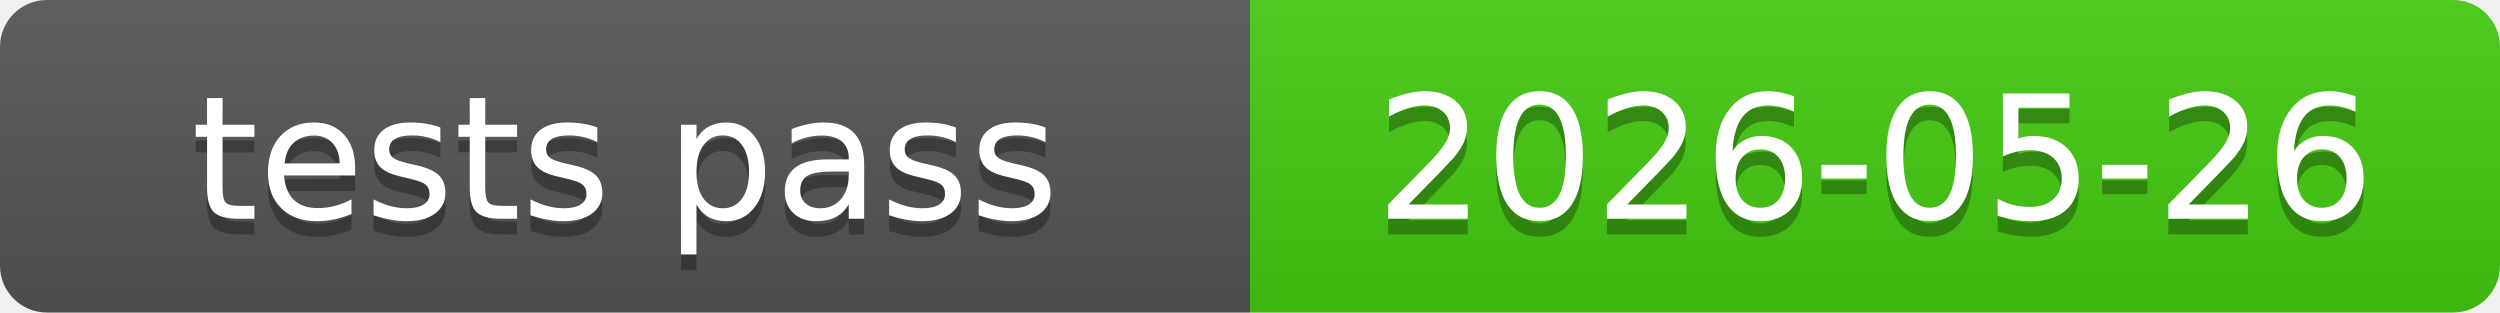
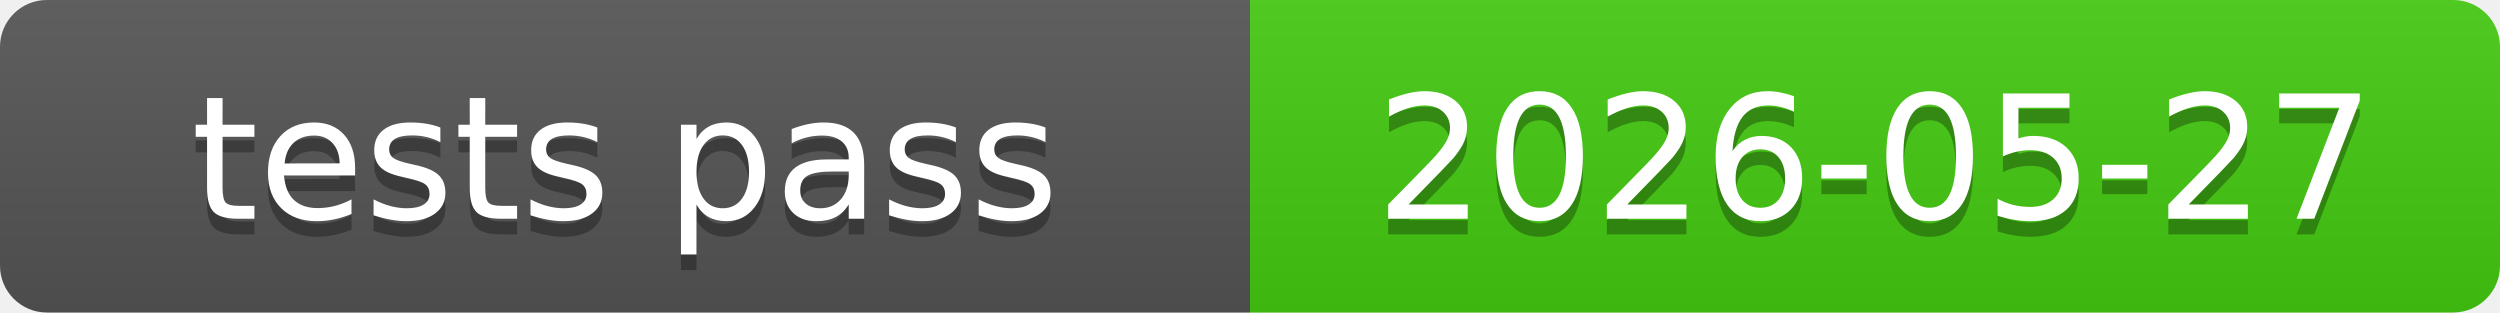
<svg xmlns="http://www.w3.org/2000/svg" xmlns:xlink="http://www.w3.org/1999/xlink" width="160" height="20" role="img">
-   <a target="_blank" xlink:href="https://github.com/symbolic-labs-pub/freedom-that-lasts/commit/2e9f13b61a89d044f13c537adec12437b14028b5">
+   <a target="_blank" xlink:href="https://github.com/symbolic-labs-pub/freedom-that-lasts/commit/4483005a2dda6773ee01dd31757cd5761ffdc74d">
    <linearGradient id="s" x2="0" y2="100%">
      <stop offset="0" stop-color="#bbb" stop-opacity=".1" />
      <stop offset="1" stop-opacity=".1" />
    </linearGradient>
    <clipPath id="r">
      <rect width="160" height="20" rx="3" fill="#fff" />
    </clipPath>
    <g clip-path="url(#r)">
      <rect width="80" height="20" fill="#555" />
      <rect x="80" width="80" height="20" fill="#4c1" />
      <rect width="160" height="20" fill="url(#s)" />
    </g>
    <g fill="#fff" text-anchor="middle" font-family="Verdana,Geneva,DejaVu Sans,sans-serif" text-rendering="geometricPrecision" font-size="110">
      <text aria-hidden="true" x="400.0" y="150" fill="#010101" fill-opacity=".3" transform="scale(.1)" textLength="700">tests pass</text>
      <text x="400.0" y="140" transform="scale(.1)" fill="#fff" textLength="700">tests pass</text>
-       <text aria-hidden="true" x="1200.0" y="150" fill="#010101" fill-opacity=".3" transform="scale(.1)" textLength="700">2026-05-26</text>
-       <text x="1200.0" y="140" transform="scale(.1)" fill="#fff" textLength="700">2026-05-26</text>
+       <text aria-hidden="true" x="1200.0" y="150" fill="#010101" fill-opacity=".3" transform="scale(.1)" textLength="700">2026-05-27</text>
+       <text x="1200.0" y="140" transform="scale(.1)" fill="#fff" textLength="700">2026-05-27</text>
    </g>
  </a>
</svg>
